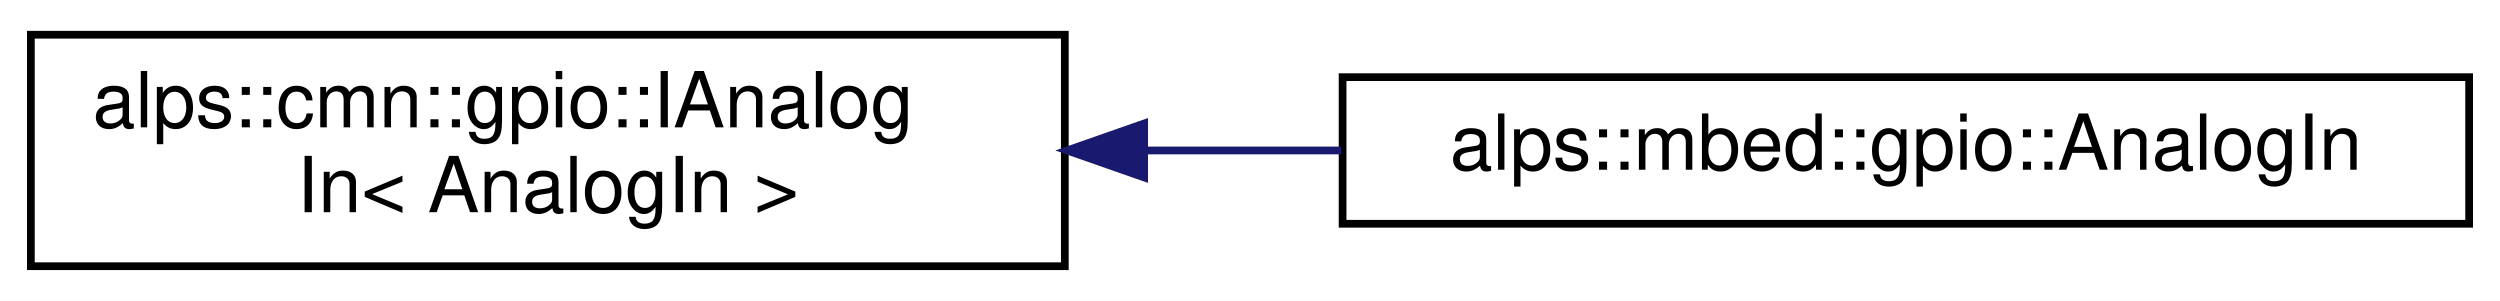
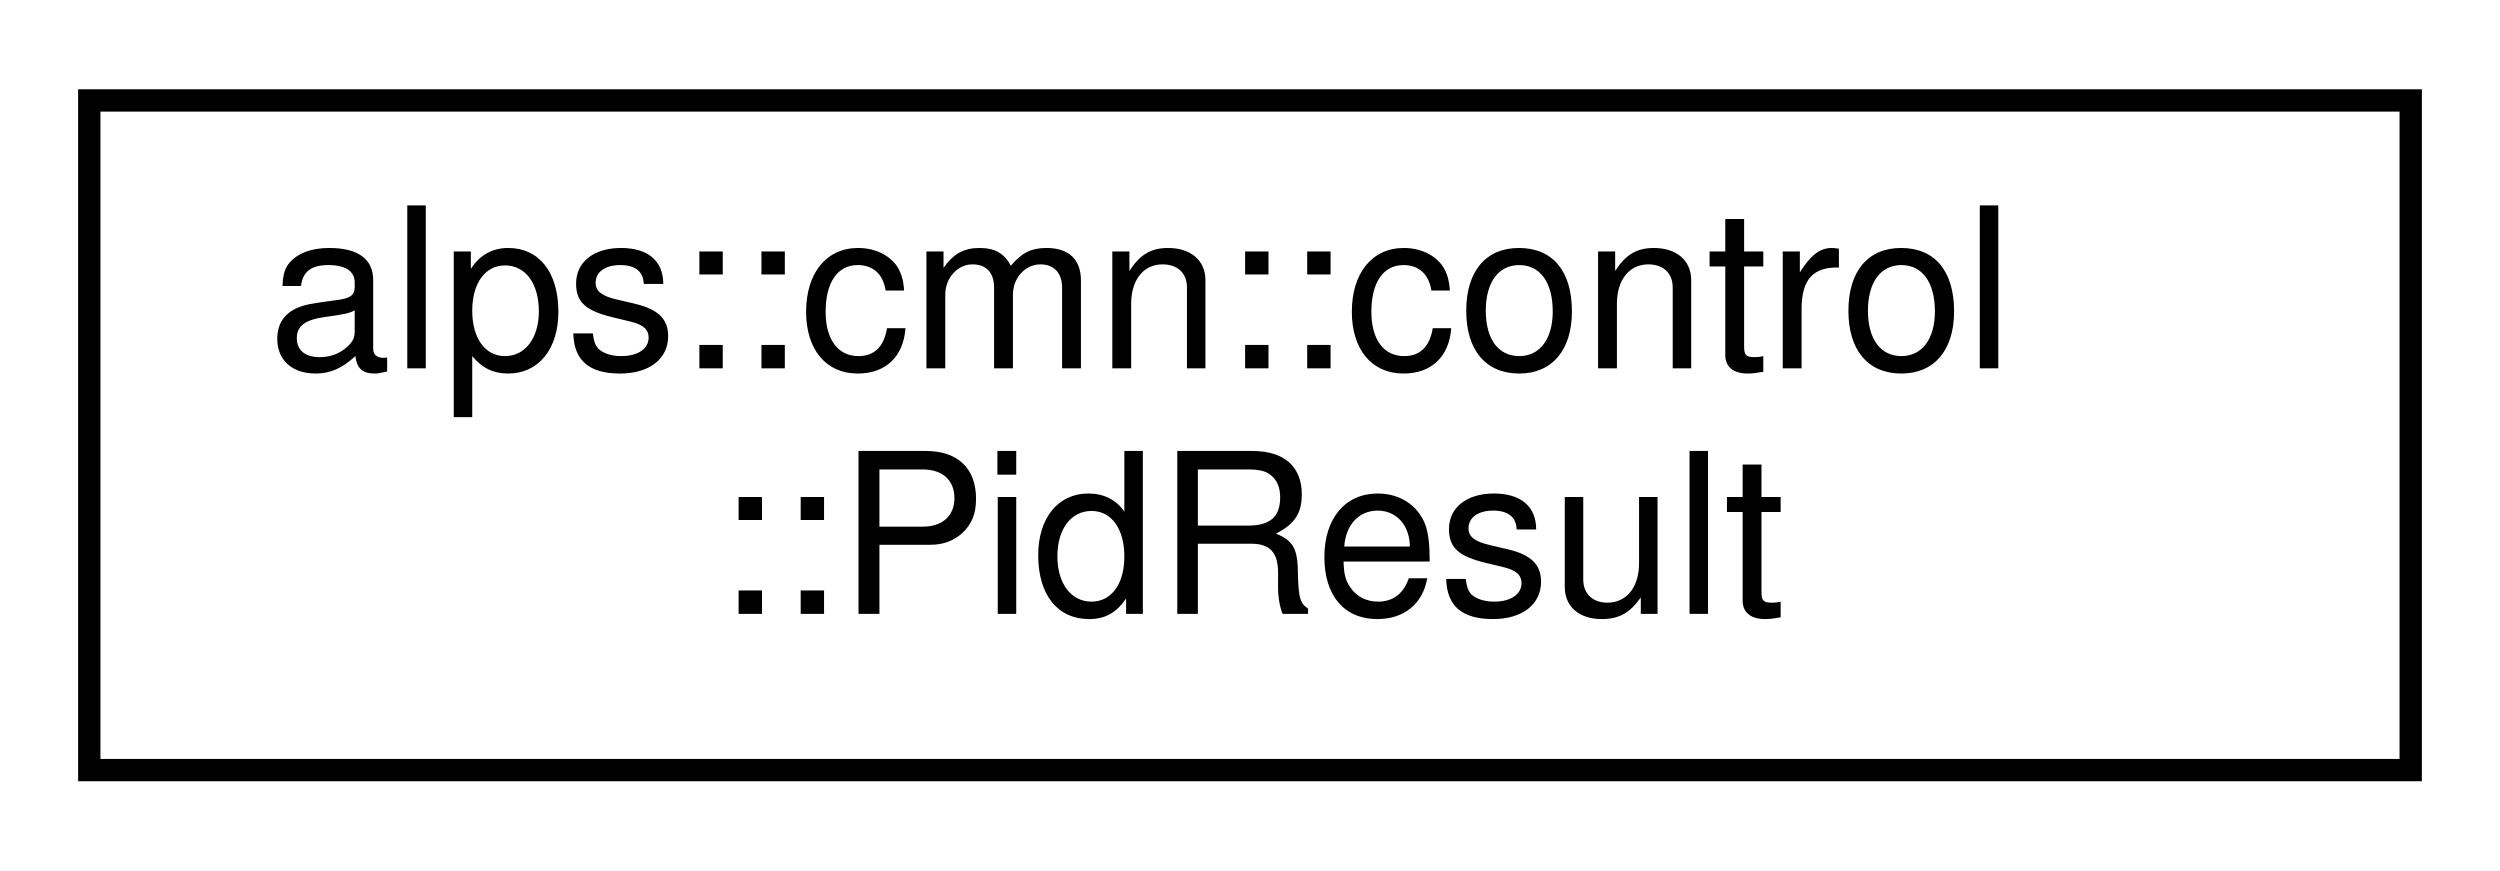
- <svg xmlns="http://www.w3.org/2000/svg" xmlns:xlink="http://www.w3.org/1999/xlink" width="324pt" height="39pt" viewBox="0.00 0.00 324.00 39.00">
+ <svg xmlns="http://www.w3.org/2000/svg" xmlns:xlink="http://www.w3.org/1999/xlink" width="112pt" height="39pt" viewBox="0.00 0.00 112.00 39.00">
  <g id="graph0" class="graph" transform="scale(1 1) rotate(0) translate(4 35)">
-     <polygon fill="white" stroke="transparent" points="-4,4 -4,-35 320,-35 320,4 -4,4" />
+     <polygon fill="white" stroke="transparent" points="-4,4 -4,-35 108,-35 108,4 -4,4" />
    <g id="node1" class="node">
      <g id="a_node1">
-         <a xlink:href="classalps_1_1cmn_1_1gpio_1_1_i_analog_in.html" target="_top" xlink:title=" ">
-           <polygon fill="white" stroke="black" points="0,-0.5 0,-30.5 134,-30.5 134,-0.5 0,-0.5" />
-           <text text-anchor="start" x="8" y="-18.5" font-family="Helvetica,sans-Serif" font-size="10.00">alps::cmn::gpio::IAnalog</text>
-           <text text-anchor="middle" x="67" y="-7.5" font-family="Helvetica,sans-Serif" font-size="10.00">In&lt; AnalogIn &gt;</text>
+         <a xlink:href="structalps_1_1cmn_1_1control_1_1_pid_result.html" target="_top" xlink:title="PID制御の計算結果">
+           <polygon fill="white" stroke="black" points="0,-0.5 0,-30.5 104,-30.5 104,-0.5 0,-0.5" />
+           <text text-anchor="start" x="8" y="-18.5" font-family="Helvetica,sans-Serif" font-size="10.00">alps::cmn::control</text>
+           <text text-anchor="middle" x="52" y="-7.5" font-family="Helvetica,sans-Serif" font-size="10.00">::PidResult</text>
        </a>
      </g>
    </g>
-     <g id="node2" class="node">
-       <g id="a_node2">
-         <a xlink:href="classalps_1_1mbed_1_1gpio_1_1_analog_in.html" target="_top" xlink:title=" ">
-           <polygon fill="white" stroke="black" points="170,-6 170,-25 316,-25 316,-6 170,-6" />
-           <text text-anchor="middle" x="243" y="-13" font-family="Helvetica,sans-Serif" font-size="10.00">alps::mbed::gpio::AnalogIn</text>
-         </a>
-       </g>
-     </g>
-     <g id="edge1" class="edge">
-       <path fill="none" stroke="midnightblue" d="M144.47,-15.5C152.89,-15.5 161.45,-15.5 169.82,-15.5" />
-       <polygon fill="midnightblue" stroke="midnightblue" points="144.28,-12 134.28,-15.5 144.28,-19 144.28,-12" />
-     </g>
  </g>
</svg>
